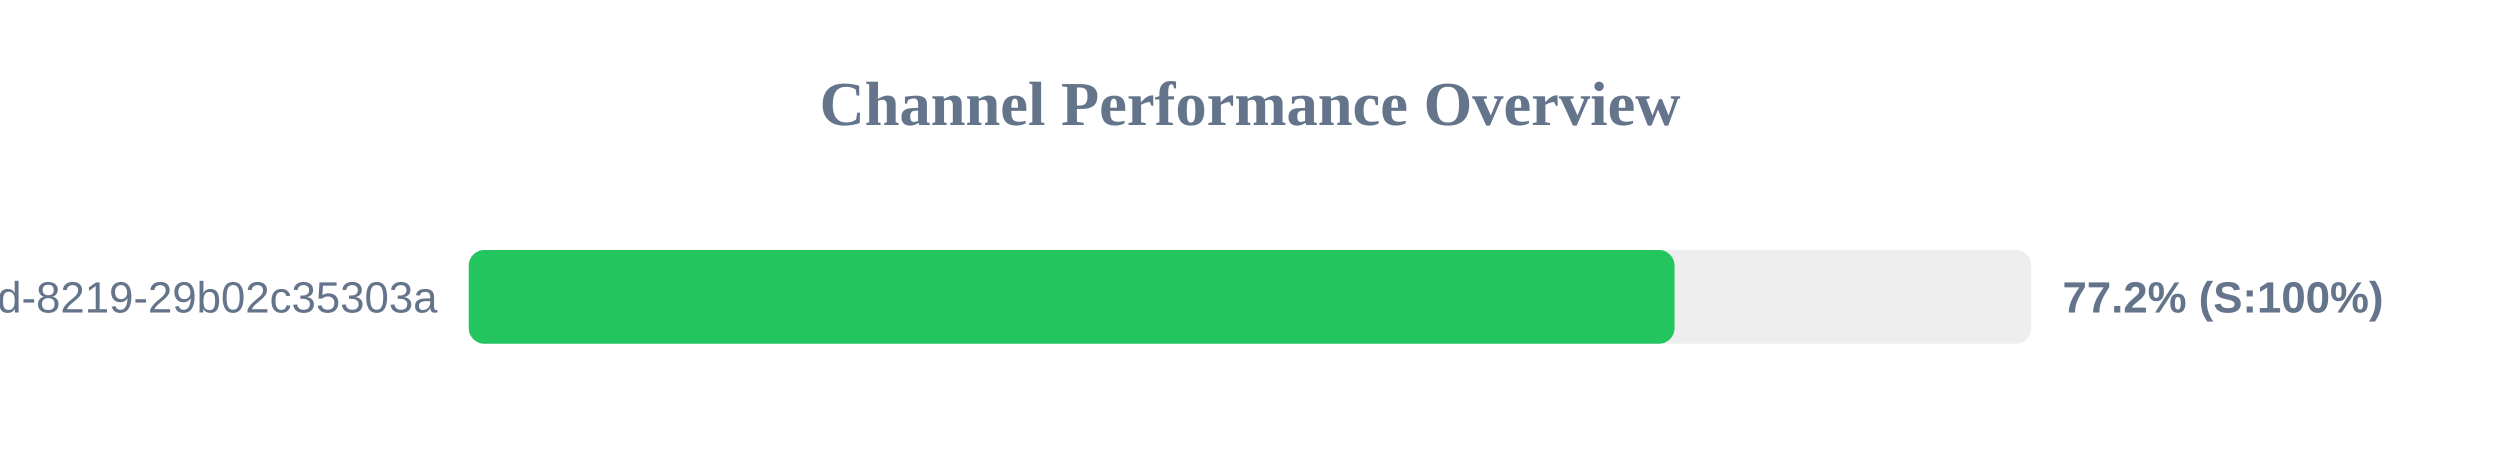
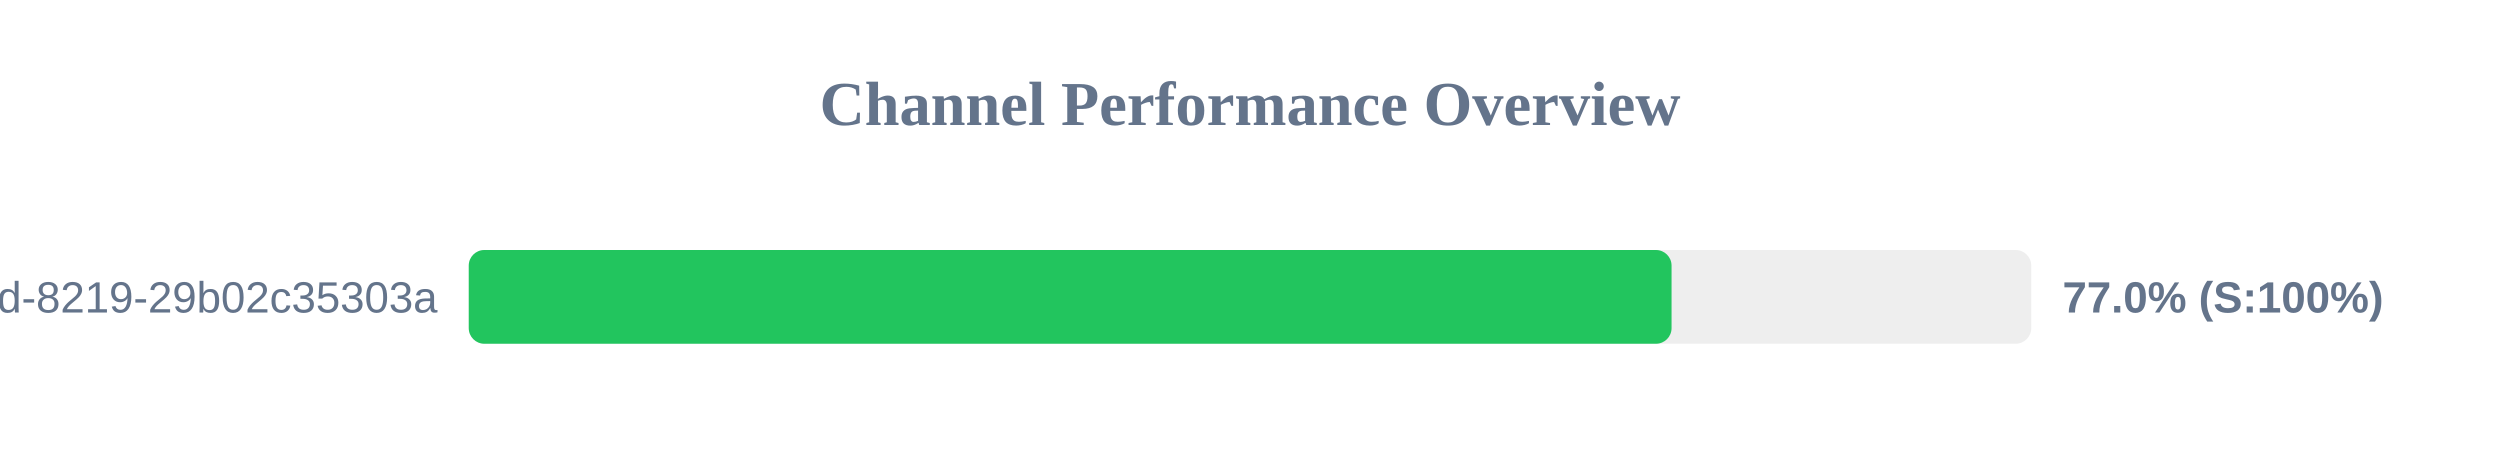
<svg xmlns="http://www.w3.org/2000/svg" width="800" height="150" version="1.1">
  <style>
        .row { font: 14px Arial; fill: #64748b; }
        .score { font: bold 14px Arial; fill: #64748b; }
    </style>
  <text x="400" y="40" text-anchor="middle" font-size="20px" font-weight="bold" fill="#64748b">Channel Performance Overview</text>
  <rect x="150" y="80" width="500" height="30" fill="#eee" rx="5" />
-   <rect x="150" y="80" width="385.85" height="30" fill="#22c55e" rx="5" />
+   <rect x="150" y="80" width="384.9" height="30" fill="#22c55e" rx="5" />
  <text x="140" y="100" text-anchor="end" class="row">?uuid=5eaa121d-4362-444d-8219-29b02c35303a</text>
-   <text x="660" y="100" text-anchor="start" class="score">77.2% (S:100%)</text>
+   <text x="660" y="100" text-anchor="start" class="score">77.0% (S:100%)</text>
</svg>
